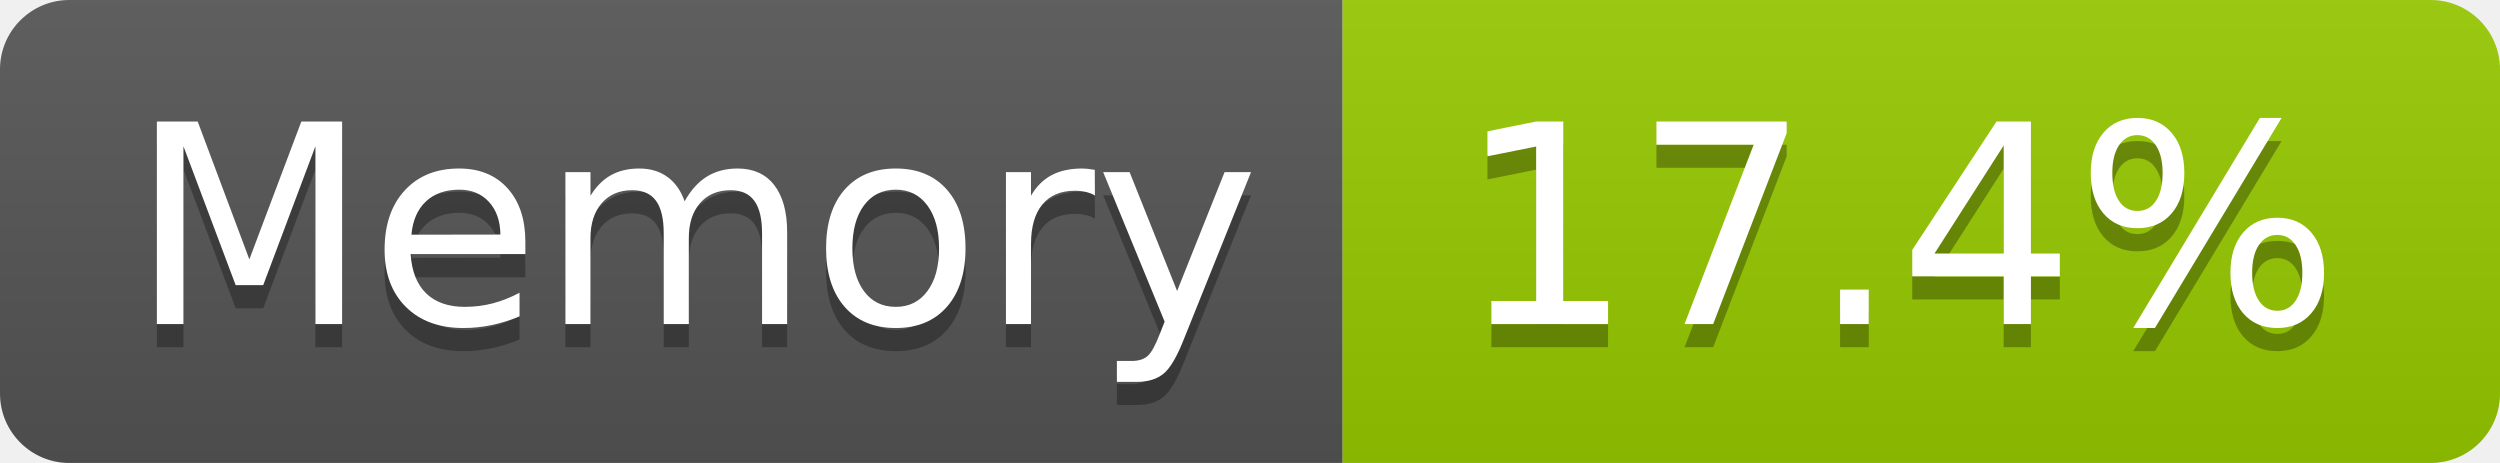
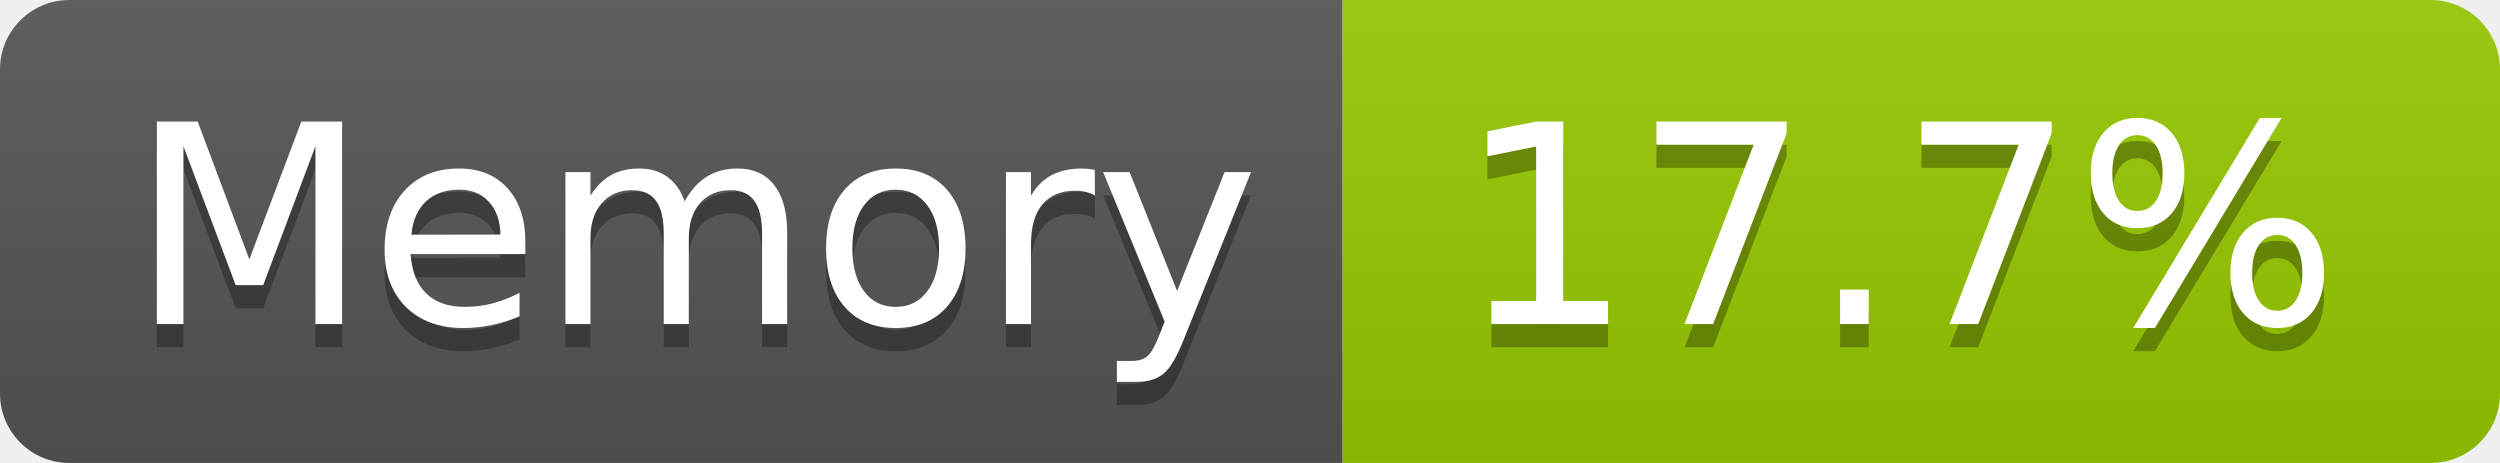
- <svg xmlns="http://www.w3.org/2000/svg" width="108" height="20" role="img" aria-label="Memory: 17.4%">
+ <svg xmlns="http://www.w3.org/2000/svg" width="108" height="20" role="img" aria-label="Memory: 17.7%">
  <linearGradient id="s" x2="0" y2="100%">
    <stop offset="0" stop-color="#bbb" stop-opacity=".1" />
    <stop offset="1" stop-opacity=".1" />
  </linearGradient>
  <clipPath id="r">
    <rect width="108" height="20" rx="3" fill="#fff" />
  </clipPath>
  <g clip-path="url(#r)">
    <rect width="58" height="20" fill="#555" />
    <rect x="58" width="50" height="20" fill="#97ca00" />
    <rect width="108" height="20" fill="url(#s)" />
  </g>
  <g fill="#fff" text-anchor="middle" font-family="Verdana,Geneva,DejaVu Sans,sans-serif" text-rendering="geometricPrecision" font-size="120">
    <text aria-hidden="true" x="300" y="150" fill="#010101" fill-opacity=".3" transform="scale(.1)" textLength="466">Memory</text>
    <text x="300" y="140" transform="scale(.1)" fill="#fff" textLength="466">Memory</text>
-     <text aria-hidden="true" x="820" y="150" fill="#010101" fill-opacity=".3" transform="scale(.1)" textLength="390">17.4%</text>
-     <text x="820" y="140" transform="scale(.1)" fill="#fff" textLength="390">17.4%</text>
+     <text aria-hidden="true" x="820" y="150" fill="#010101" fill-opacity=".3" transform="scale(.1)" textLength="390">17.7%</text>
+     <text x="820" y="140" transform="scale(.1)" fill="#fff" textLength="390">17.7%</text>
  </g>
</svg>
